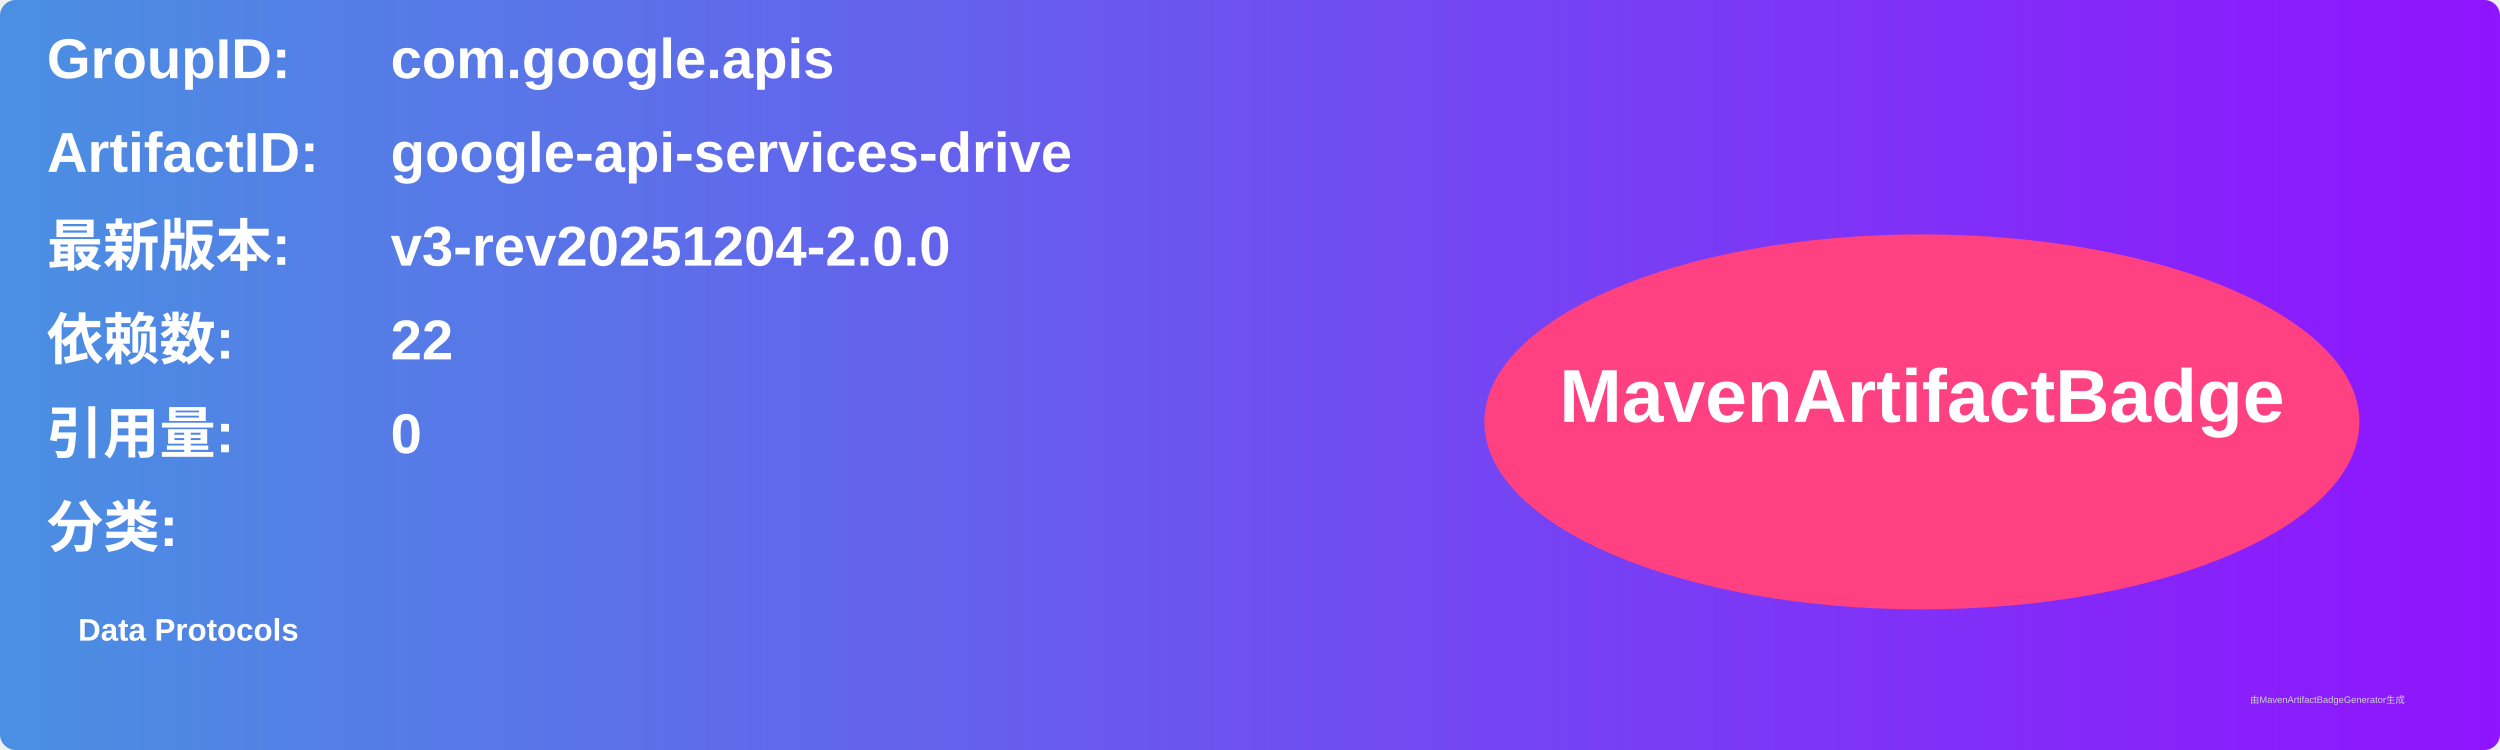
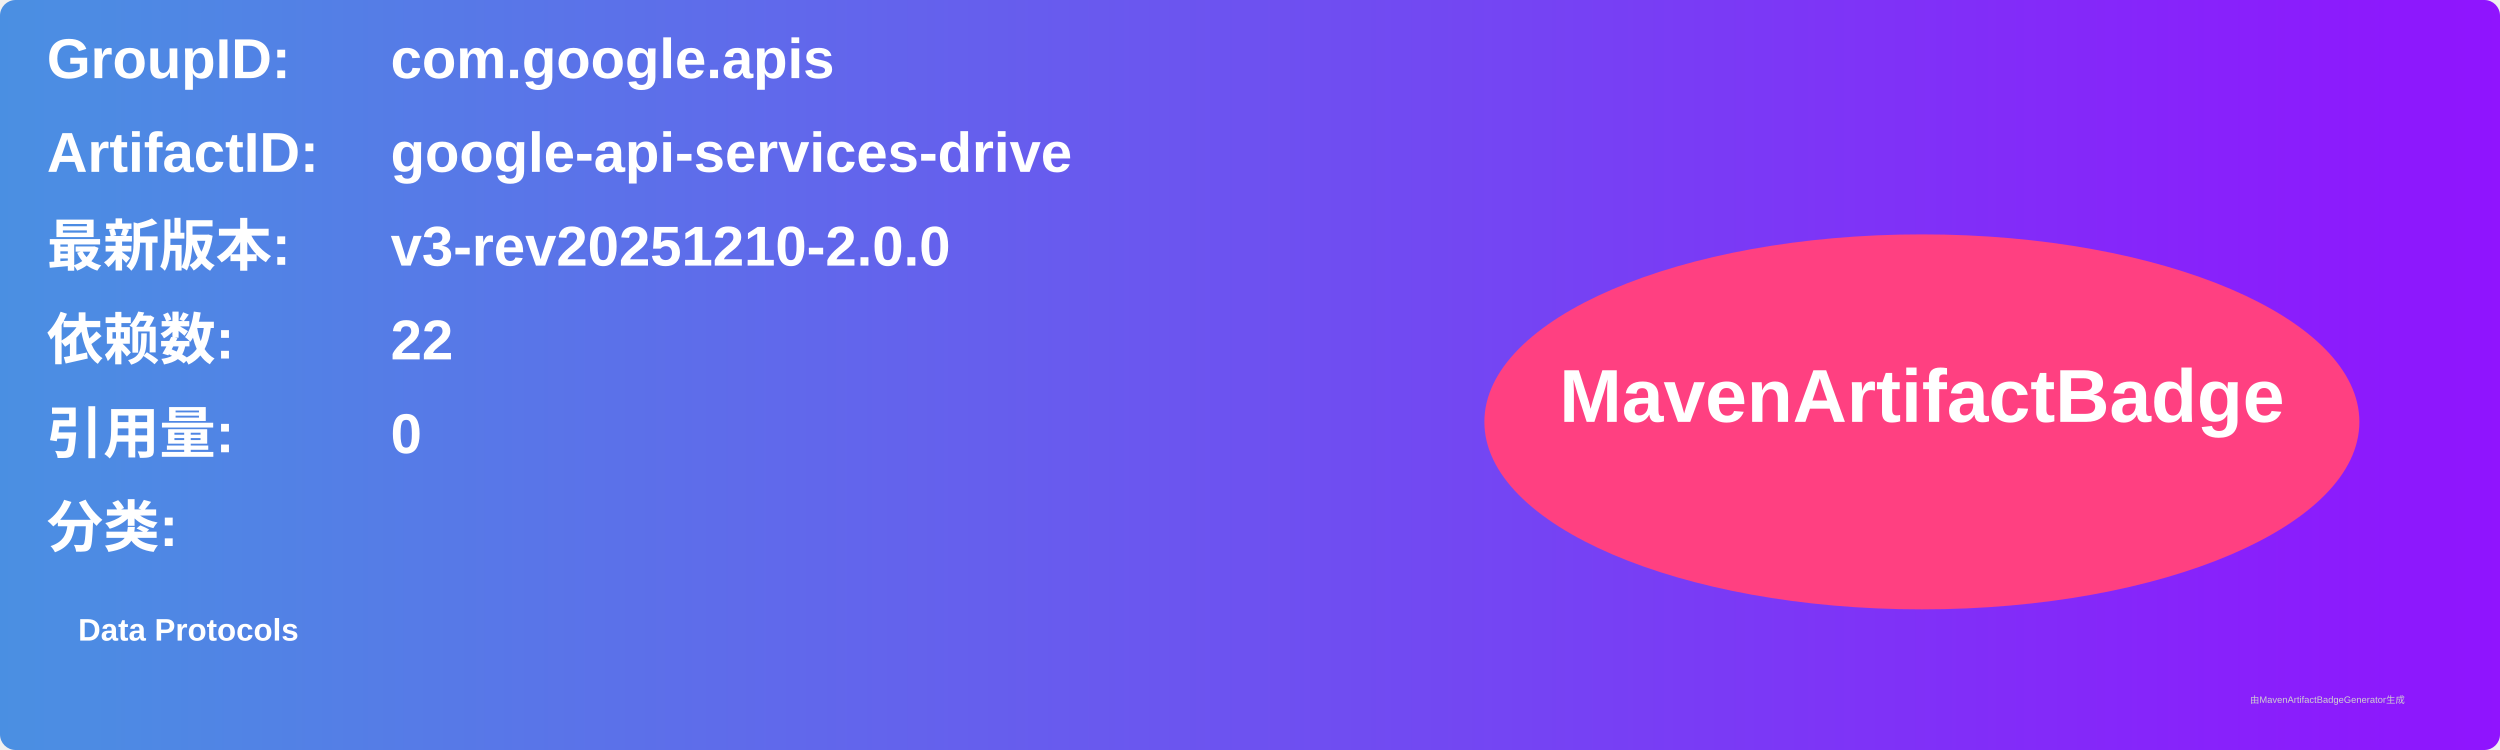
<svg xmlns="http://www.w3.org/2000/svg" width="800" height="240" viewBox="0 0 800 240">
  <linearGradient id="grad" x1="0%" y1="0%" x2="100%" y2="0%">
    <stop offset="0%" stop-color="#4a90e2" />
    <stop offset="100%" stop-color="#9013fe" />
  </linearGradient>
  <rect width="100%" height="100%" rx="5" ry="5" fill="url(#grad)" />
  <g transform="translate(15, 15)">
    <text x="0" y="10" font-family="Arial" font-size="18" fill="white" font-weight="bold" width="260">GroupID:</text>
    <text x="110" y="10" font-family="Arial" font-size="18" fill="white" font-weight="bold" width="460">com.google.apis</text>
    <text x="0" y="40" font-family="Arial" font-size="18" fill="white" font-weight="bold" width="260">ArtifactID:</text>
    <text x="110" y="40" font-family="Arial" font-size="18" fill="white" font-weight="bold" width="460">google-api-services-drive</text>
    <text x="0" y="70" font-family="Arial" font-size="18" fill="white" font-weight="bold">最新版本:</text>
    <text x="110" y="70" font-family="Arial" font-size="18" fill="white" font-weight="bold">
-       <tspan font-weight="bold">v3-rev20251204-2.0.0</tspan>
+       <tspan font-weight="bold">v3-rev20251210-2.0.0</tspan>
    </text>
    <text x="0" y="100" font-family="Arial" font-size="18" fill="white" font-weight="bold">依赖数: </text>
    <text x="110" y="100" font-family="Arial" font-size="18" fill="white">
      <tspan font-weight="bold">22</tspan>
    </text>
    <text x="0" y="130" font-family="Arial" font-size="18" fill="white" font-weight="bold">引用量: </text>
    <text x="110" y="130" font-family="Arial" font-size="18" fill="white">
      <tspan font-weight="bold">0</tspan>
    </text>
    <text x="0" y="160" font-family="Arial" font-size="18" fill="white" font-weight="bold">分类:</text>
    <text x="10" y="190" font-family="Arial" font-size="10" fill="white">
      <tspan font-weight="bold">Data Protocols</tspan>
    </text>
    <ellipse cx="600" cy="120" rx="140" ry="60" fill="#ff4081" />
    <text x="600" y="120" text-anchor="middle" font-family="Arial" font-size="24" fill="white" font-weight="bold">MavenArtifactBadge</text>
  </g>
  <text x="720" y="225" font-family="Arial" font-size="3" fill="#d0d0d0">由MavenArtifactBadgeGenerator生成</text>
</svg>
